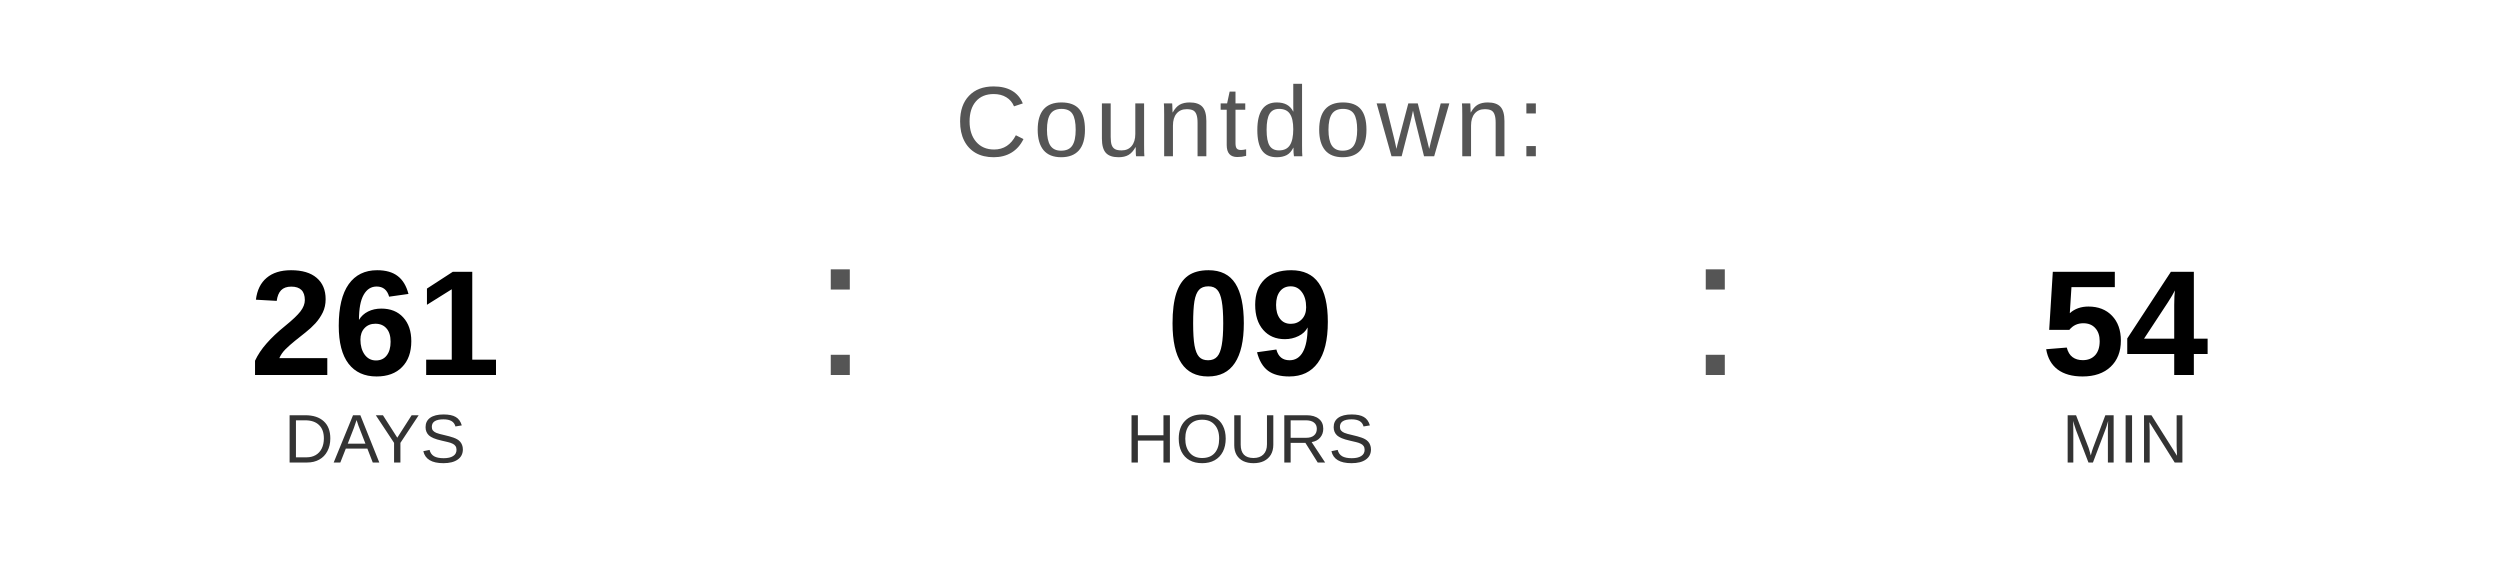
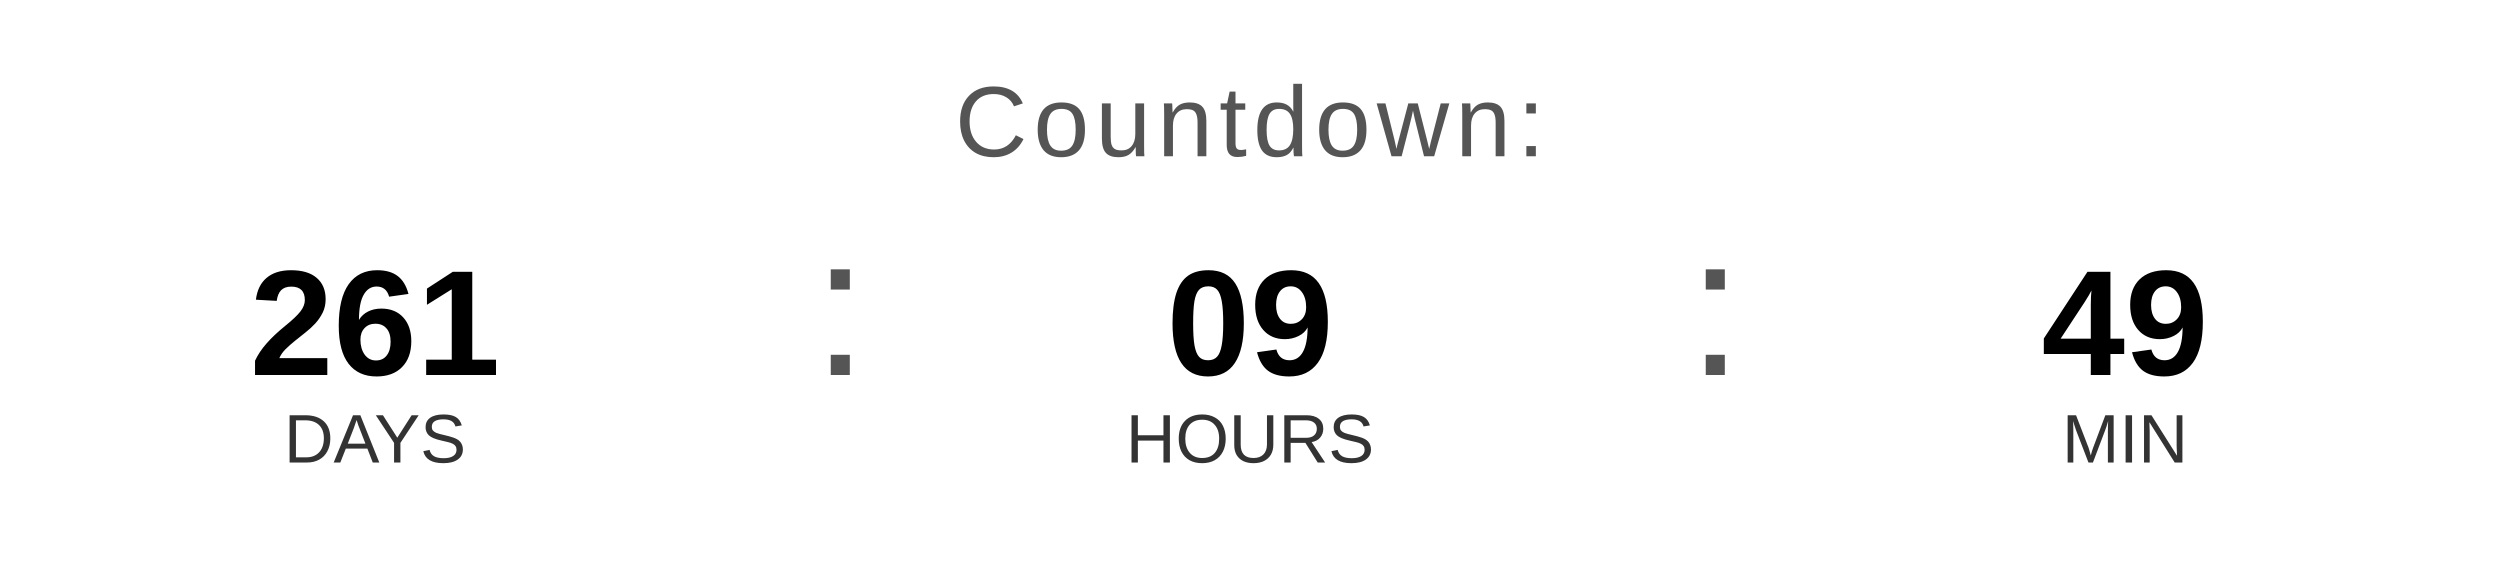
<svg xmlns="http://www.w3.org/2000/svg" width="400" height="90" viewBox="0 0 400 90">
  <text x="200" y="25" font-family="Arial, Helvetica, sans-serif" font-size="16" fill="#555555" text-anchor="middle" letter-spacing="1">
    Countdown:
  </text>
  <text x="60" y="60" font-family="Arial, Helvetica, sans-serif" font-size="24" font-weight="bold" fill="#000000" text-anchor="middle">261</text>
  <text x="60" y="74" font-family="Arial, Helvetica, sans-serif" font-size="11" fill="#333333" text-anchor="middle">DAYS</text>
  <text x="130" y="60" font-family="Arial, sans-serif" font-size="32" fill="#555555">:</text>
  <text x="200" y="60" font-family="Arial, Helvetica, sans-serif" font-size="24" font-weight="bold" fill="#000000" text-anchor="middle">09</text>
  <text x="200" y="74" font-family="Arial, Helvetica, sans-serif" font-size="11" fill="#333333" text-anchor="middle">HOURS</text>
  <text x="270" y="60" font-family="Arial, sans-serif" font-size="32" fill="#555555">:</text>
-   <text x="340" y="60" font-family="Arial, Helvetica, sans-serif" font-size="24" font-weight="bold" fill="#000000" text-anchor="middle">54</text>
+   <text x="340" y="60" font-family="Arial, Helvetica, sans-serif" font-size="24" font-weight="bold" fill="#000000" text-anchor="middle">49</text>
  <text x="340" y="74" font-family="Arial, Helvetica, sans-serif" font-size="11" fill="#333333" text-anchor="middle">MIN</text>
</svg>
